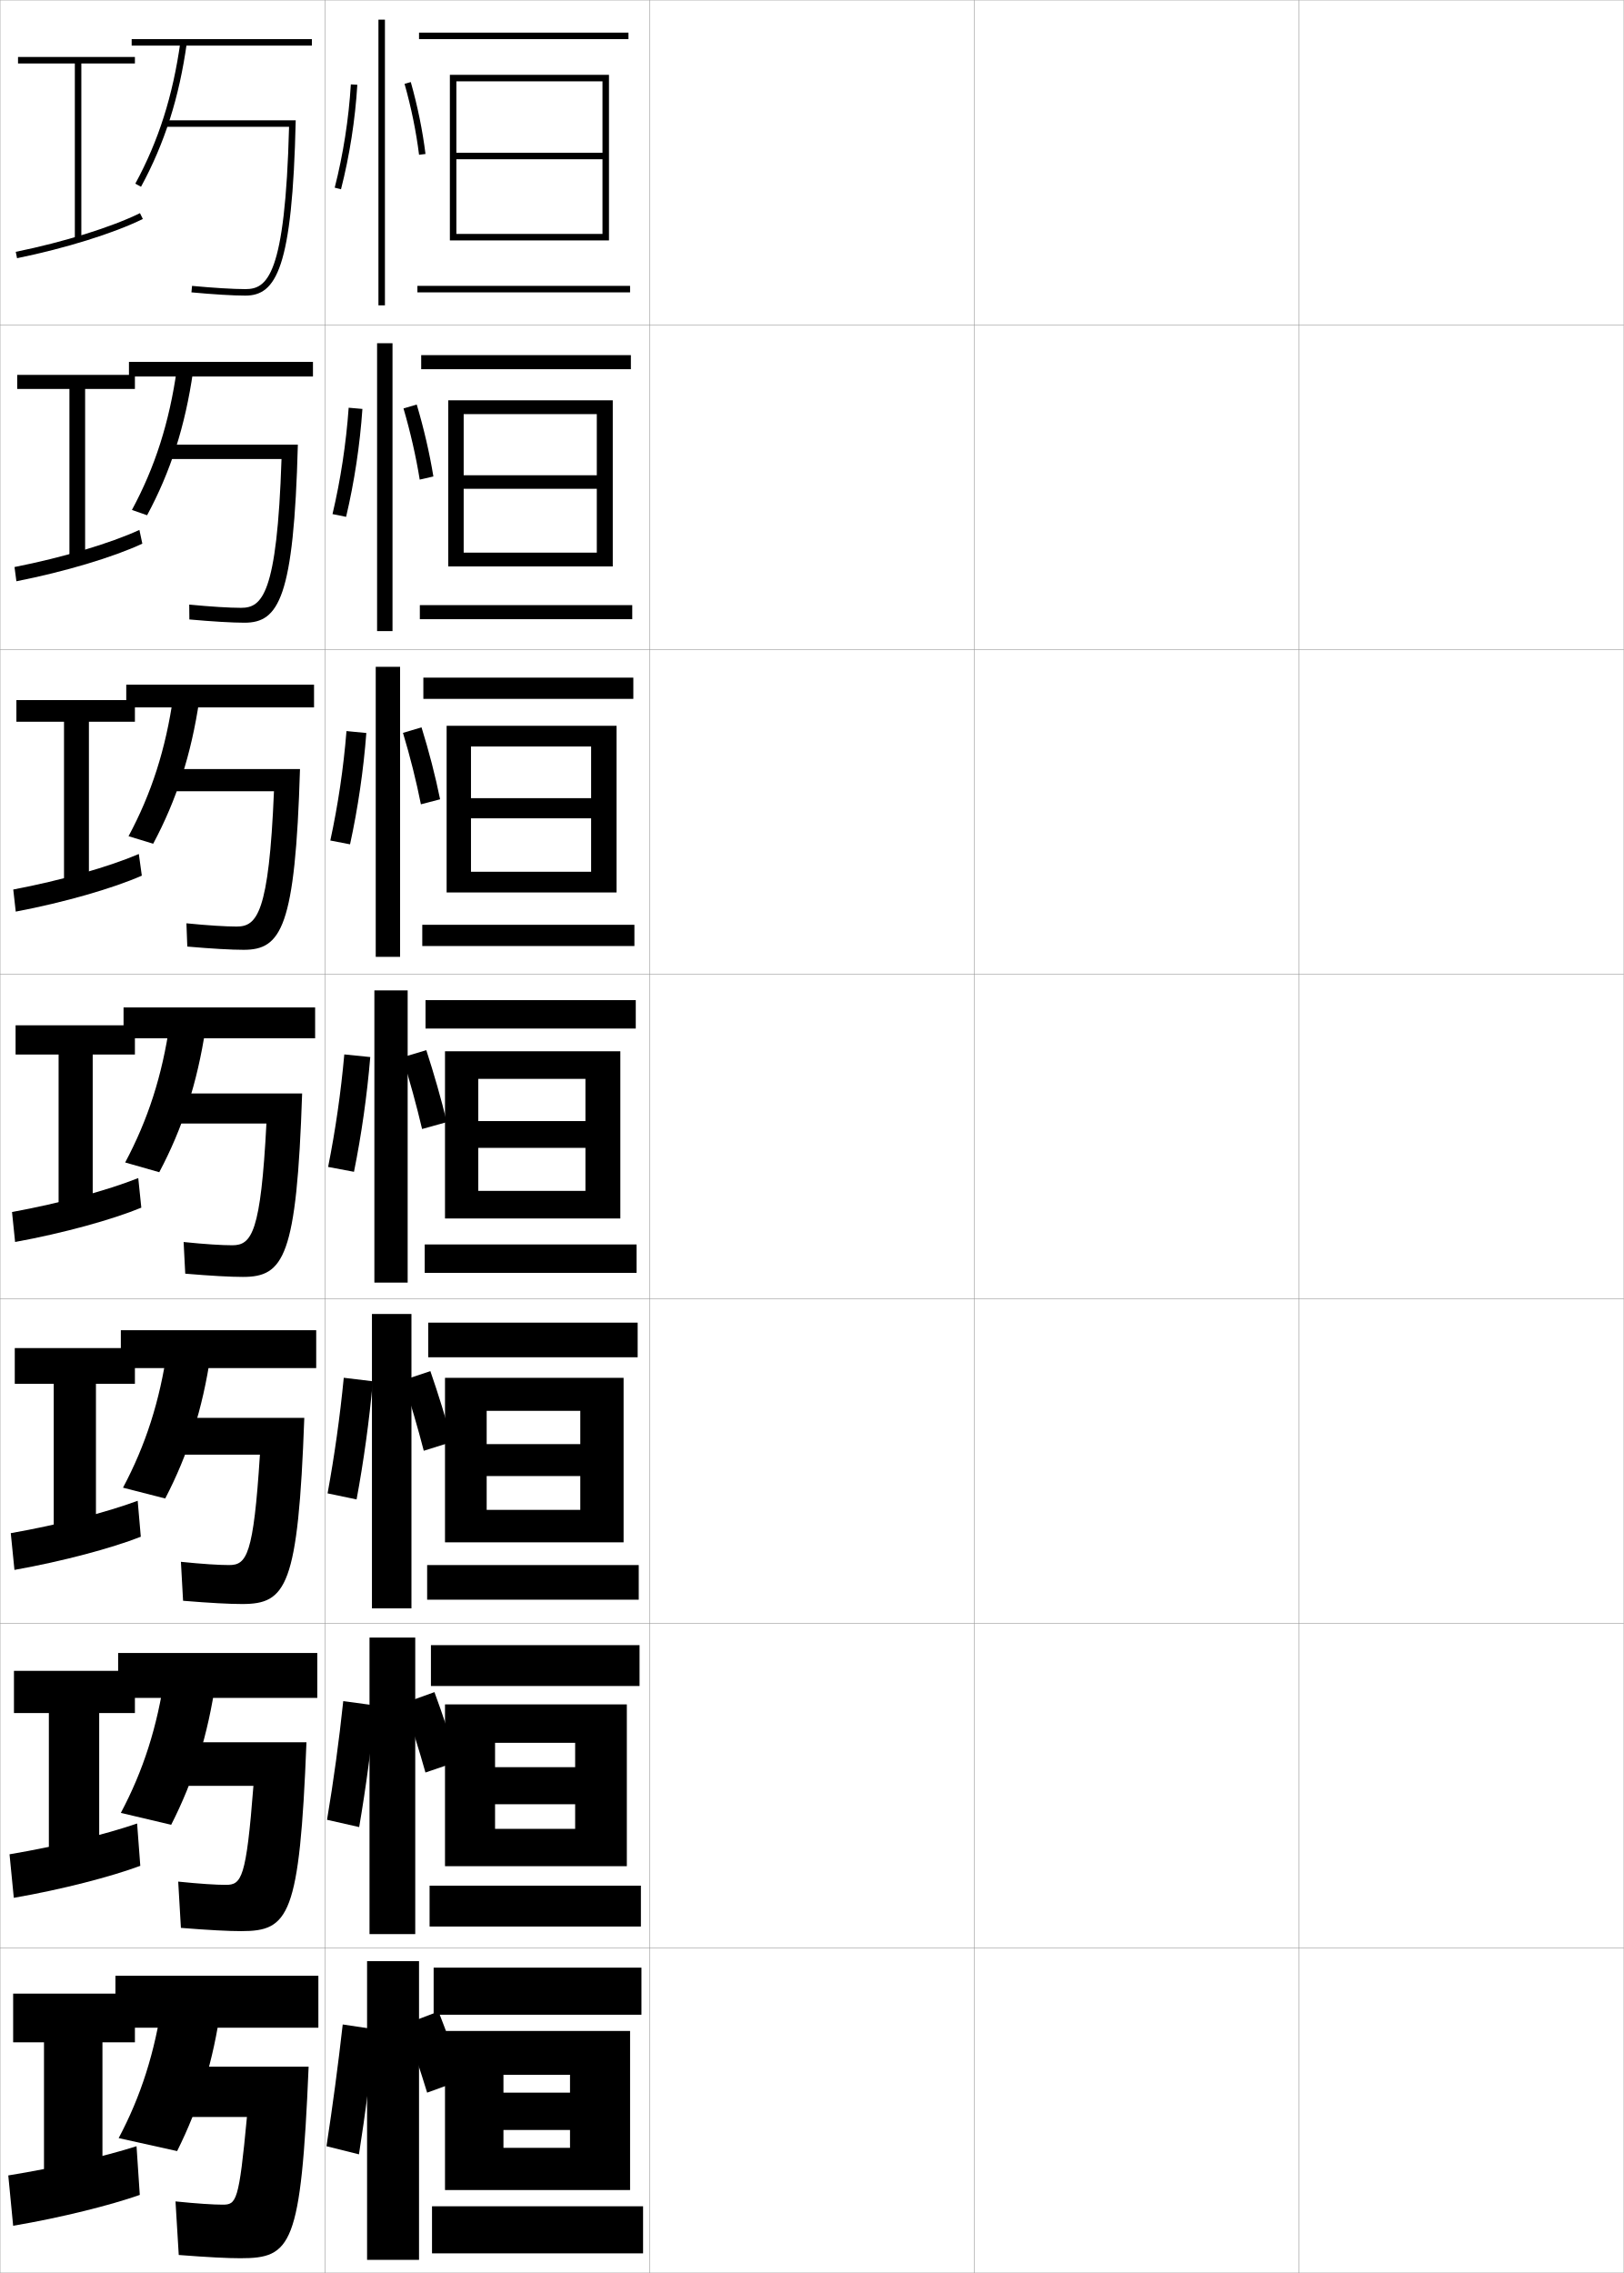
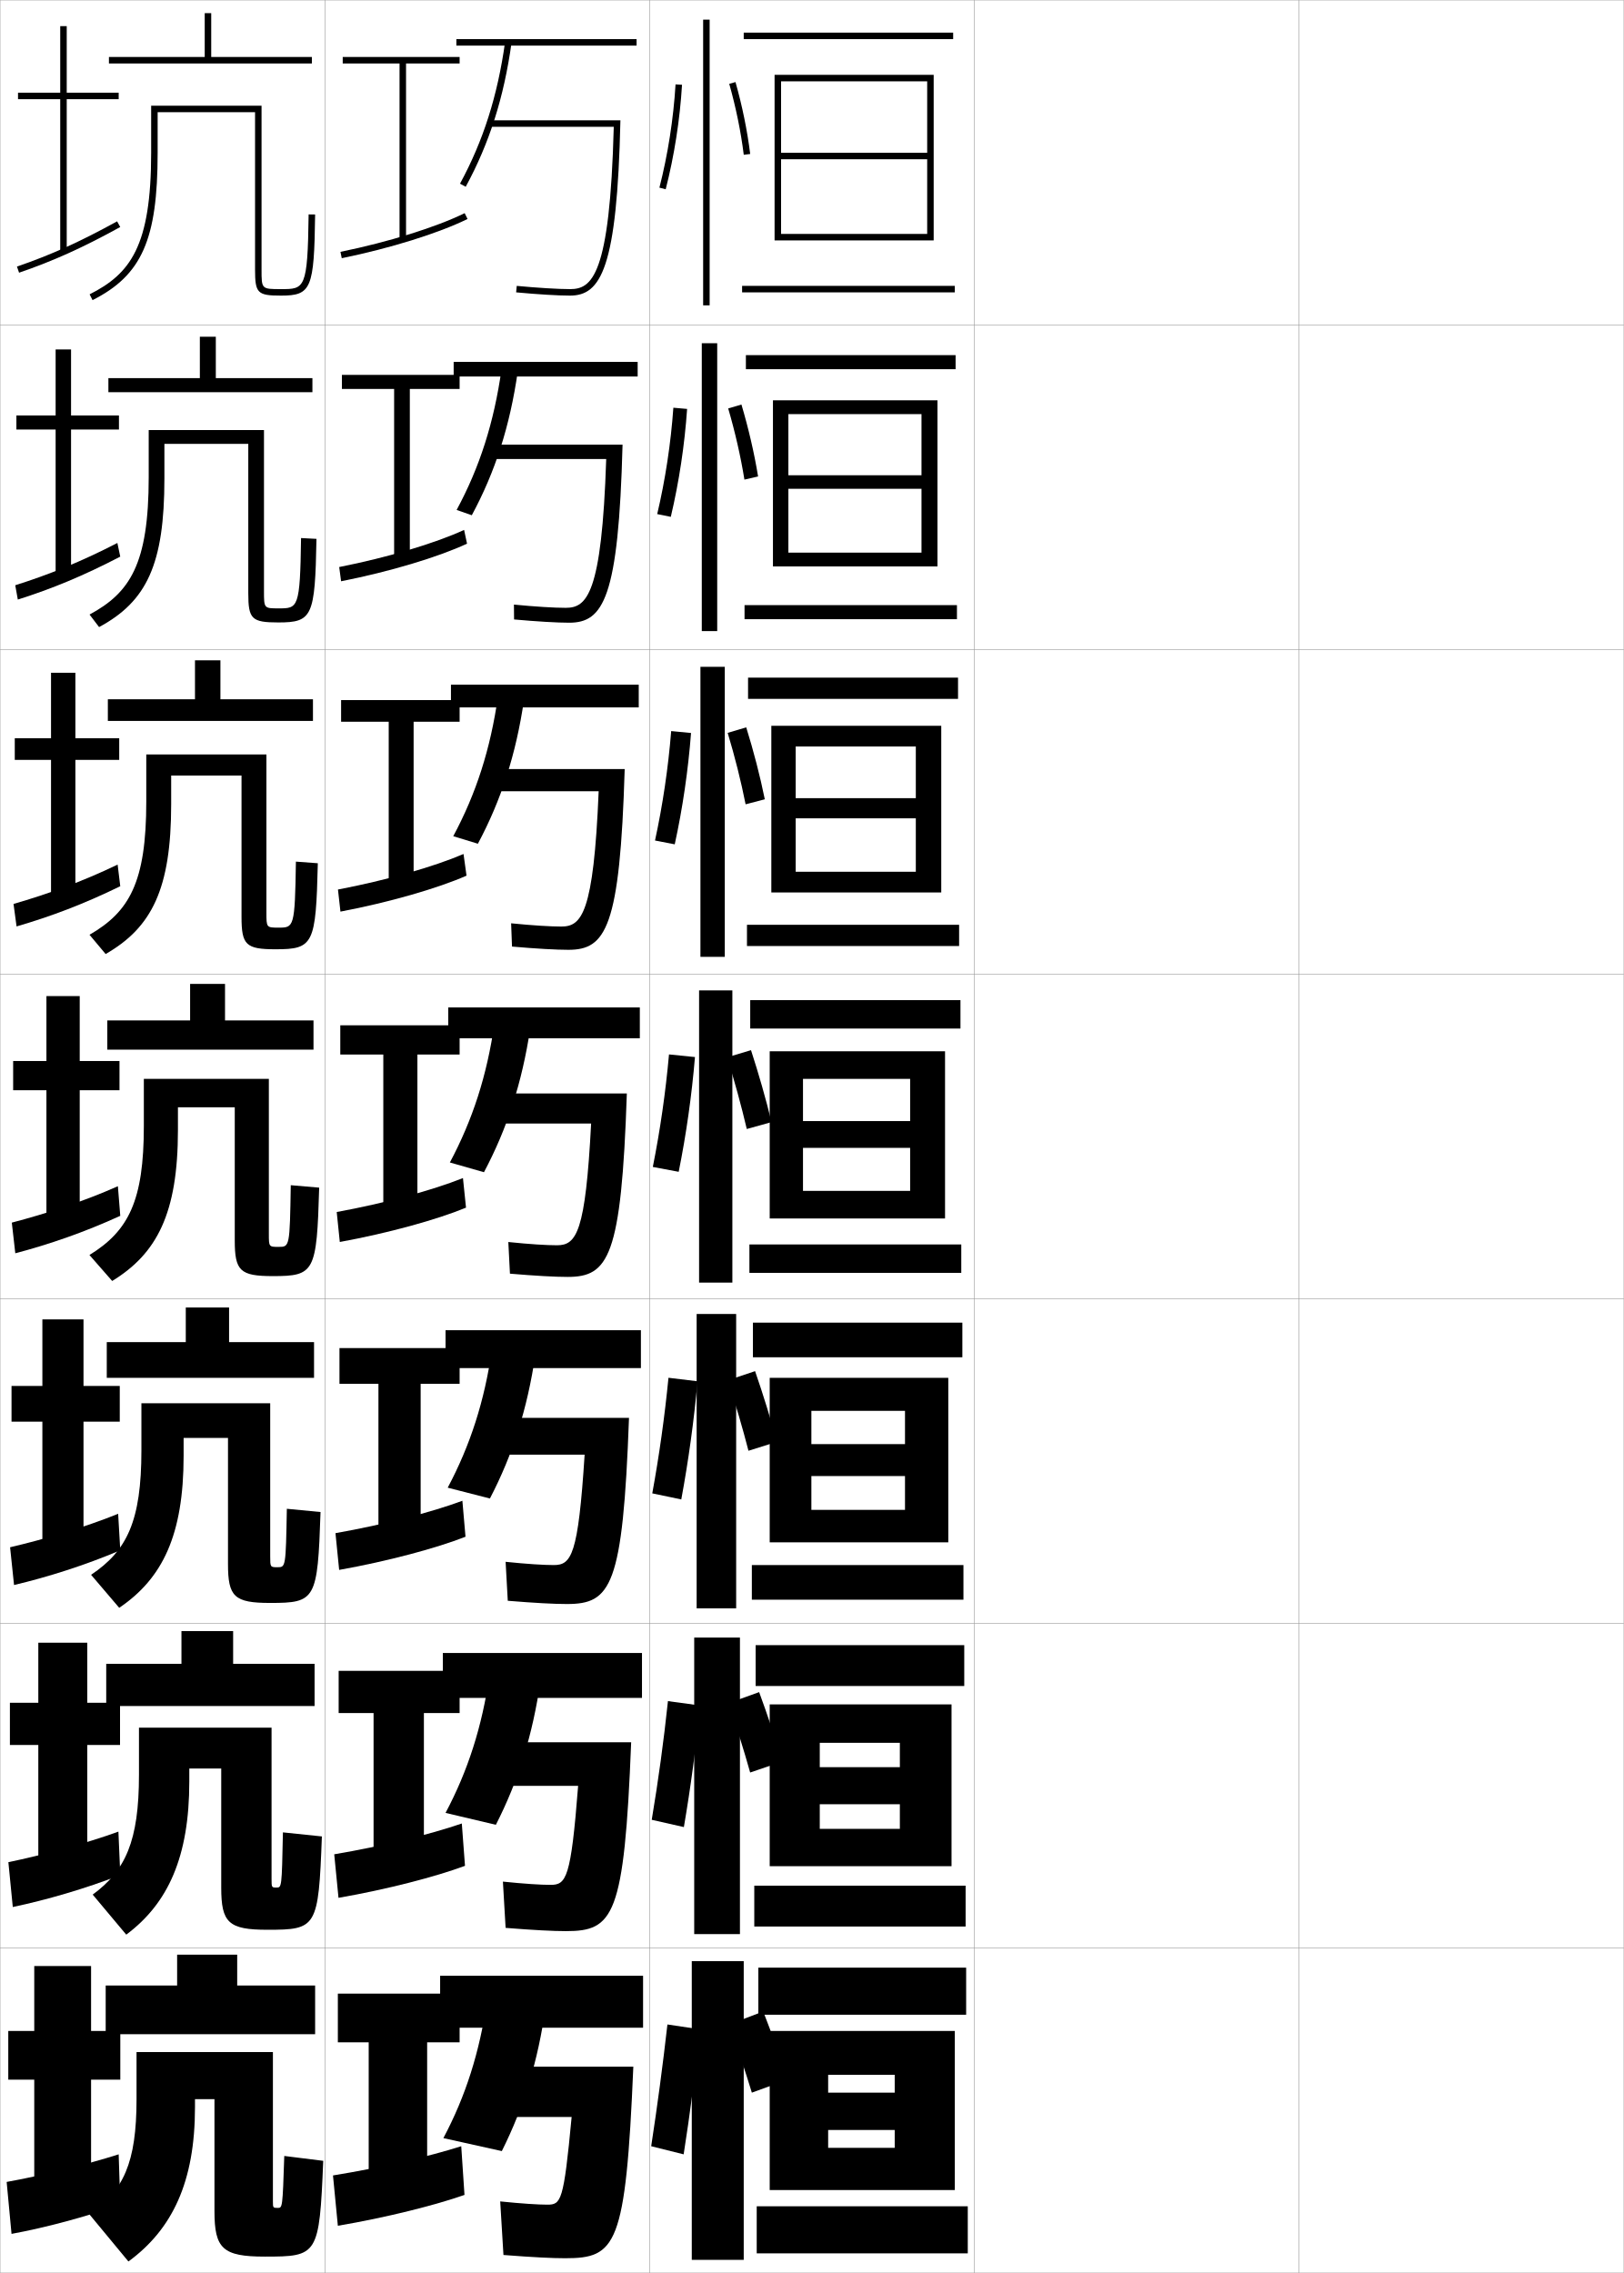
<svg xmlns="http://www.w3.org/2000/svg" width="500.1" height="700.1" viewBox="0 0 500.1 700.1" overflow="visible" enable-background="new 0 0 500.1 700.1" xml:space="preserve">
  <g id="glyphs">
    <g>
      <rect x="0.05" y="0.05" fill="none" stroke="#999999" stroke-width="0.1" width="100" height="100" />
      <rect x="0.05" y="100.05" fill="none" stroke="#999999" stroke-width="0.1" width="100" height="100" />
      <rect x="0.05" y="200.05" fill="none" stroke="#999999" stroke-width="0.1" width="100" height="100" />
      <rect x="0.05" y="300.05" fill="none" stroke="#999999" stroke-width="0.1" width="100" height="100" />
      <rect x="0.05" y="400.05" fill="none" stroke="#999999" stroke-width="0.1" width="100" height="100" />
      <rect x="0.05" y="500.05" fill="none" stroke="#999999" stroke-width="0.1" width="100" height="100" />
      <rect x="0.05" y="600.05" fill="none" stroke="#999999" stroke-width="0.1" width="100" height="100" />
      <rect x="100.05" y="0.05" fill="none" stroke="#999999" stroke-width="0.1" width="100" height="100" />
      <rect x="100.05" y="100.05" fill="none" stroke="#999999" stroke-width="0.1" width="100" height="100" />
      <rect x="100.05" y="200.05" fill="none" stroke="#999999" stroke-width="0.1" width="100" height="100" />
      <rect x="100.05" y="300.05" fill="none" stroke="#999999" stroke-width="0.1" width="100" height="100" />
      <rect x="100.05" y="400.05" fill="none" stroke="#999999" stroke-width="0.1" width="100" height="100" />
      <rect x="100.05" y="500.05" fill="none" stroke="#999999" stroke-width="0.1" width="100" height="100" />
      <rect x="100.05" y="600.05" fill="none" stroke="#999999" stroke-width="0.1" width="100" height="100" />
      <rect x="200.05" y="0.05" fill="none" stroke="#999999" stroke-width="0.1" width="100" height="100" />
      <rect x="200.05" y="100.05" fill="none" stroke="#999999" stroke-width="0.1" width="100" height="100" />
      <rect x="200.05" y="200.05" fill="none" stroke="#999999" stroke-width="0.1" width="100" height="100" />
      <rect x="200.05" y="300.05" fill="none" stroke="#999999" stroke-width="0.1" width="100" height="100" />
      <rect x="200.05" y="400.05" fill="none" stroke="#999999" stroke-width="0.1" width="100" height="100" />
      <rect x="200.05" y="500.05" fill="none" stroke="#999999" stroke-width="0.1" width="100" height="100" />
      <rect x="200.05" y="600.05" fill="none" stroke="#999999" stroke-width="0.1" width="100" height="100" />
      <rect x="300.05" y="0.05" fill="none" stroke="#999999" stroke-width="0.1" width="100" height="100" />
      <rect x="300.05" y="100.05" fill="none" stroke="#999999" stroke-width="0.1" width="100" height="100" />
      <rect x="300.05" y="200.05" fill="none" stroke="#999999" stroke-width="0.1" width="100" height="100" />
      <rect x="300.05" y="300.05" fill="none" stroke="#999999" stroke-width="0.1" width="100" height="100" />
      <rect x="300.05" y="400.05" fill="none" stroke="#999999" stroke-width="0.1" width="100" height="100" />
      <rect x="300.05" y="500.05" fill="none" stroke="#999999" stroke-width="0.1" width="100" height="100" />
      <rect x="300.05" y="600.05" fill="none" stroke="#999999" stroke-width="0.1" width="100" height="100" />
      <rect x="400.05" y="0.05" fill="none" stroke="#999999" stroke-width="0.1" width="100" height="100" />
      <rect x="400.05" y="100.05" fill="none" stroke="#999999" stroke-width="0.1" width="100" height="100" />
      <rect x="400.05" y="200.05" fill="none" stroke="#999999" stroke-width="0.1" width="100" height="100" />
      <rect x="400.05" y="300.05" fill="none" stroke="#999999" stroke-width="0.1" width="100" height="100" />
      <rect x="400.05" y="400.05" fill="none" stroke="#999999" stroke-width="0.1" width="100" height="100" />
      <rect x="400.05" y="500.05" fill="none" stroke="#999999" stroke-width="0.1" width="100" height="100" />
      <rect x="400.05" y="600.05" fill="none" stroke="#999999" stroke-width="0.1" width="100" height="100" />
    </g>
    <g>
-       <rect x="129.05" y="10.05" width="64.5" height="2" />
-       <polygon points="185.55,47.05 140.55,47.05 140.55,49.05 185.55,49.05       185.55,72.05 140.55,72.05 140.55,74.05 187.55,74.05 187.55,23.05       138.55,23.05 138.55,74.05 140.55,74.05 140.55,25.05 185.55,25.05 " />
-       <rect x="128.55" y="88.05" width="65.5" height="2" />
-     </g>
-     <g>
-       <g>
-         <rect x="129.716" y="109.383" width="64.583" height="4.333" />
-         <polygon points="188.716,174.466 188.716,123.299 138.049,123.299 138.049,174.466        142.8,174.466 142.8,127.549 183.8,127.549 183.8,146.383 142.8,146.383        142.8,150.55 183.8,150.55 183.8,170.216 142.8,170.216 142.8,174.466        " />
-         <rect x="129.3" y="186.383" width="65.417" height="4.333" />
-       </g>
-       <g>
-         <rect x="130.383" y="208.716" width="64.667" height="6.542" />
-         <polygon points="189.883,274.883 189.883,223.55 137.55,223.55 137.55,274.883        145.05,274.883 145.05,229.925 182.05,229.925 182.05,245.842 145.05,245.842        145.05,252.05 182.05,252.05 182.05,268.508 145.05,268.508 145.05,274.883        " />
-         <rect x="130.05" y="284.842" width="65.333" height="6.541" />
-       </g>
-       <g>
-         <rect x="131.05" y="308.05" width="64.75" height="8.75" />
-         <polygon points="191.05,375.3 191.05,323.8 137.05,323.8 137.05,375.3        147.3,375.3 147.3,332.3 180.3,332.3 180.3,345.3 147.3,345.3        147.3,353.55 180.3,353.55 180.3,366.8 147.3,366.8 147.3,375.3        " />
-         <rect x="130.8" y="383.3" width="65.25" height="8.75" />
-       </g>
-       <g>
-         <rect x="131.883" y="407.384" width="64.5" height="10.666" />
-         <polygon points="192.05,475.05 192.05,424.384 137.05,424.384 137.05,475.05        149.883,475.05 149.883,434.55 178.717,434.55 178.717,444.8 149.883,444.8        149.883,454.634 178.717,454.634 178.717,465.05 149.883,465.05 149.883,475.05        " />
-         <rect x="131.55" y="482.05" width="65.167" height="10.666" />
-       </g>
-       <g>
-         <rect x="132.716" y="506.717" width="64.25" height="12.583" />
-         <polygon points="193.05,574.8 193.05,524.967 137.05,524.967 137.05,574.8        152.467,574.8 152.467,536.8 177.133,536.8 177.133,544.3 152.467,544.3        152.467,555.717 177.133,555.717 177.133,563.3 152.467,563.3 152.467,574.8        " />
-         <rect x="132.3" y="580.8" width="65.083" height="12.583" />
-       </g>
-     </g>
-     <g>
-       <rect x="133.55" y="606.05" width="64" height="14.5" />
-       <polygon points="194.05,674.55 194.05,625.55 137.05,625.55 137.05,674.55       155.05,674.55 155.05,639.05 175.55,639.05 175.55,644.55 155.05,644.55       155.05,656.05 175.55,656.05 175.55,661.55 155.05,661.55 155.05,674.55 " />
-       <rect x="133.05" y="679.55" width="65" height="14.5" />
-     </g>
-     <g>
-       <rect x="116.55" y="6.05" width="2" height="88" />
-       <path d="M103.081,57.802l1.938,0.496c2.641-10.311,4.379-21.441,5.029-32.188      l-1.996-0.121C107.409,36.611,105.69,47.612,103.081,57.802z" />
-       <path d="M124.588,25.822c2.052,7.237,3.597,14.792,4.47,21.851l1.984-0.246      c-0.885-7.157-2.451-14.816-4.53-22.149L124.588,25.822z" />
-     </g>
-     <g>
-       <g>
-         <rect x="116.133" y="105.716" width="4.75" height="88.667" />
-         <path d="M106.589,159.194c2.531-10.691,4.261-22.134,5.024-33.24l-4.233-0.372       c-0.774,10.953-2.485,22.209-4.977,32.761L106.589,159.194z" />
-         <path d="M133.471,146.754c-1.166-7.154-2.954-14.851-5.126-22.154l-4.078,1.199       c2.119,7.235,3.858,14.851,4.996,21.927L133.471,146.754z" />
-       </g>
-       <g>
-         <rect x="115.716" y="205.383" width="7.5" height="89.333" />
-         <path d="M107.804,260.059c2.421-11.071,4.142-22.827,5.019-34.292l-6.115-0.591       c-0.905,11.284-2.608,22.796-4.981,33.709L107.804,260.059z" />
-         <path d="M135.54,246.188c-1.447-7.15-3.458-14.886-5.722-22.16l-5.712,1.701       c2.186,7.233,4.119,14.909,5.522,22.004L135.54,246.188z" />
-       </g>
-       <g>
-         <rect x="115.3" y="305.05" width="10.25" height="90" />
-         <path d="M109.019,360.924c2.311-11.452,4.023-23.52,5.014-35.344l-7.997-0.811       c-1.036,11.614-2.731,23.382-4.985,34.656L109.019,360.924z" />
-         <path d="M137.609,345.622c-1.728-7.146-3.961-14.92-6.318-22.165l-7.347,2.203       c2.252,7.231,4.38,14.968,6.048,22.08L137.609,345.622z" />
-       </g>
-       <g>
-         <rect x="114.55" y="404.716" width="12.167" height="90.668" />
-         <path d="M109.817,461.839c2.2-11.834,3.904-24.213,5.009-36.396l-8.953-1.08       c-1.167,11.945-2.855,23.969-4.99,35.605L109.817,461.839z" />
-         <path d="M124.146,425.124c2.323,7.096,4.572,14.746,6.365,21.72l8.745-2.745       c-1.868-7-4.252-14.68-6.712-21.777L124.146,425.124z" />
-       </g>
-       <g>
-         <rect x="113.8" y="504.383" width="14.084" height="91.334" />
-         <path d="M110.616,562.753c2.09-12.214,3.785-24.905,5.004-37.448l-9.908-1.349       c-1.298,12.276-2.979,24.555-4.995,36.553L110.616,562.753z" />
-         <path d="M124.349,524.587c2.395,6.961,4.764,14.525,6.682,21.36l9.873-3.373       c-2.008-6.853-4.543-14.438-7.106-21.389L124.349,524.587z" />
-       </g>
-     </g>
-     <g>
-       <rect x="113.05" y="604.05" width="16" height="92" />
-       <path d="M110.55,663.55c1.979-12.594,3.668-25.598,5-38.5l-10-1.5      c-1.429,12.607-3.102,25.141-5,37.5L110.55,663.55z" />
-       <g>
-         <path d="M124.55,623.55c2.467,6.826,4.957,14.305,7,21l11-4       c-2.148-6.706-4.833-14.197-7.5-21L124.55,623.55z" />
-       </g>
-     </g>
-     <g>
-       <polygon points="41.55,17.55 5.55,17.55 5.55,19.55 23.05,19.55       23.05,73.55 25.05,73.55 25.05,19.55 41.55,19.55 " />
-       <path d="M4.85,77.57L5.25,79.529c14.965-3.057,29.81-7.687,38.741-12.082      l-0.883-1.795C34.318,69.979,19.659,74.545,4.85,77.57z" />
-     </g>
-     <g>
-       <polygon points="41.549,115.466 5.299,115.466 5.299,119.799 21.383,119.799       21.383,171.466 26.216,171.466 26.216,119.799 41.549,119.799 " />
-       <path d="M43.834,167.453l-0.902-4.234c-8.992,4.135-23.645,8.509-38.465,11.432      l0.583,4.383C20.022,176.081,34.902,171.614,43.834,167.453z" />
-     </g>
-     <g>
-       <polygon points="41.55,215.633 5.05,215.633 5.05,222.3 19.716,222.3       19.716,271.633 27.383,271.633 27.383,222.3 41.55,222.3 " />
-       <path d="M43.677,269.709l-0.922-6.674c-9.193,3.944-23.841,8.125-38.672,10.945      l0.766,6.806C19.831,277.939,34.746,273.636,43.677,269.709z" />
-     </g>
-     <g>
-       <g>
-         <polygon points="41.55,614.05 4.05,614.05 4.05,629.05 13.55,629.05        13.55,670.05 31.55,670.05 31.55,629.05 41.55,629.05 " />
-         <path d="M43.05,676.05l-1-15c-10.001,3.181-24.624,6.59-39.5,9l1.5,15.5       C19.062,683.012,34.117,679.189,43.05,676.05z" />
-       </g>
-       <g>
-         <polygon points="41.549,514.633 4.299,514.633 4.299,527.633 15.05,527.633        15.05,570.633 30.55,570.633 30.55,527.633 41.549,527.633 " />
-         <path d="M43.207,574.688l-0.98-13.038c-9.799,3.371-24.428,6.974-39.293,9.486       l1.316,13.409C19.254,581.94,34.274,578.012,43.207,574.688z" />
-       </g>
-       <g>
-         <polygon points="41.55,415.217 4.55,415.217 4.55,426.217 16.55,426.217        16.55,471.217 29.55,471.217 29.55,426.217 41.55,426.217 " />
-         <path d="M43.364,473.326L42.403,462.25c-9.598,3.563-24.233,7.358-39.086,9.973       l1.133,11.32C19.447,480.869,34.432,476.835,43.364,473.326z" />
-       </g>
-       <g>
-         <polygon points="41.55,315.8 4.8,315.8 4.8,324.8 18.05,324.8        18.05,371.8 28.55,371.8 28.55,324.8 41.55,324.8 " />
-         <path d="M43.521,371.965l-0.941-9.114c-9.396,3.754-24.037,7.742-38.879,10.459       l0.949,9.23C19.639,379.798,34.589,375.657,43.521,371.965z" />
-       </g>
-     </g>
-     <g>
-       <g>
-         <rect x="40.55" y="12.05" width="55.5" height="2" />
-         <path d="M41.671,56.572l1.758,0.955c7.275-13.39,11.76-27.479,14.111-44.339       l-1.98-0.277C53.241,29.527,48.828,43.4,41.671,56.572z" />
-         <path d="M51.05,37.05v2h37.974c-1.188,46.188-6.808,50-13.474,50       c-3.605,0-9.892-0.382-16.406-0.996l-0.188,1.992       c6.572,0.619,12.931,1.004,16.594,1.004c9.496,0,14.505-8.352,15.523-54H51.05z" />
-       </g>
-       <g>
-         <rect x="39.716" y="111.466" width="56.667" height="4.5" />
-         <path d="M40.63,157.064l4.672,1.637c7.229-13.414,11.737-27.459,14.158-44.309       l-4.987-0.769C52.147,130.159,47.724,143.92,40.63,157.064z" />
-         <path d="M51.216,136.966v4.417h35.482c-1.369,41.958-6.041,45.833-12.482,45.833       c-3.464,0-9.384-0.358-15.938-0.998l0.042,4.578       c7.009,0.636,13.279,1.003,16.979,1.003c10.526,0,15.195-7.574,16.433-54.833       H51.216z" />
-       </g>
-       <g>
-         <rect x="38.883" y="210.883" width="57.833" height="7" />
-         <path d="M39.59,257.557l7.586,2.318c7.18-13.438,11.715-27.439,14.204-44.279       l-7.994-1.259C51.055,230.792,46.62,244.441,39.59,257.557z" />
-         <path d="M51.383,236.883v6.833h32.991c-1.551,37.728-5.274,41.667-11.491,41.667       c-3.324,0-8.877-0.335-15.469-0.999l0.271,7.164       c7.446,0.654,13.627,1.001,17.365,1.001c11.556,0,15.886-6.797,17.341-55.667       H51.383z" />
-       </g>
-       <g>
-         <rect x="38.05" y="310.3" width="59" height="9.5" />
-         <path d="M38.55,358.05l10.5,3c7.133-13.462,11.692-27.42,14.25-44.25l-11-1.75       C49.961,331.424,45.516,344.962,38.55,358.05z" />
-         <path d="M51.55,336.8v9.25h30.5c-1.732,33.497-4.508,37.5-10.5,37.5       c-3.184,0-8.369-0.312-15-1l0.5,9.75c7.883,0.671,13.975,1,17.75,1       c12.586,0,16.576-6.02,18.25-56.5H51.55z" />
-       </g>
-       <g>
-         <rect x="37.216" y="409.716" width="60.167" height="11.667" />
-         <path d="M37.883,458.217l13,3.333c7.023-13.52,11.511-27.493,14-44.333       l-13.333-1.834C49.204,431.677,44.815,445.173,37.883,458.217z" />
-         <path d="M51.716,436.716v11.334h28.333c-1.971,31.04-4.092,34-9.5,34       c-3.043,0-8.161-0.311-14.833-1l0.667,12c8.32,0.688,14.354,1,18.167,1       c13.616,0,17.275-5.243,19.167-57.334H51.716z" />
-       </g>
-       <g>
-         <rect x="36.383" y="509.133" width="61.333" height="13.834" />
-         <path d="M37.216,558.383l15.5,3.667c6.914-13.578,11.33-27.566,13.75-44.417       l-15.667-1.916C48.447,531.93,44.115,545.385,37.216,558.383z" />
-         <path d="M51.883,536.633v13.417h26.167c-2.211,28.584-3.676,30.5-8.5,30.5       c-2.902,0-7.953-0.309-14.667-1l0.833,14.25c8.757,0.705,14.733,1,18.583,1       c14.646,0,17.973-4.466,20.083-58.167H51.883z" />
-       </g>
-       <g>
-         <rect x="35.55" y="608.55" width="62.5" height="16" />
-         <path d="M50.05,616.05c-2.359,16.133-6.635,29.546-13.5,42.5l18,4       c6.804-13.636,11.148-27.64,13.5-44.5L50.05,616.05z" />
-         <path d="M74.05,695.55c15.677,0,18.672-3.688,21-59h-43v15.5h24       c-2.45,26.128-3.26,27-7.5,27c-2.762,0-7.744-0.308-14.5-1l1,16.5       C64.244,695.272,70.163,695.55,74.05,695.55z" />
+       <rect x="229.05" y="10.05" width="64.5" height="2" />
+       <polygon points="285.55,47.05 240.55,47.05 240.55,49.05 285.55,49.05       285.55,72.05 240.55,72.05 240.55,74.05 287.55,74.05 287.55,23.05       238.55,23.05 238.55,74.05 240.55,74.05 240.55,25.05 285.55,25.05 " />
+       <rect x="228.55" y="88.05" width="65.5" height="2" />
+     </g>
+     <g>
+       <g>
+         <rect x="229.716" y="109.383" width="64.584" height="4.333" />
+         <polygon points="288.716,174.466 288.716,123.299 238.049,123.299 238.049,174.466        242.8,174.466 242.8,127.549 283.8,127.549 283.8,146.383 242.8,146.383        242.8,150.55 283.8,150.55 283.8,170.216 242.8,170.216 242.8,174.466        " />
+         <rect x="229.3" y="186.383" width="65.416" height="4.333" />
+       </g>
+       <g>
+         <rect x="230.383" y="208.716" width="64.667" height="6.542" />
+         <polygon points="289.883,274.883 289.883,223.55 237.55,223.55 237.55,274.883        245.05,274.883 245.05,229.925 282.05,229.925 282.05,245.842 245.05,245.842        245.05,252.05 282.05,252.05 282.05,268.508 245.05,268.508 245.05,274.883        " />
+         <rect x="230.05" y="284.842" width="65.333" height="6.541" />
+       </g>
+       <g>
+         <rect x="231.05" y="308.05" width="64.75" height="8.75" />
+         <polygon points="291.05,375.3 291.05,323.8 237.05,323.8 237.05,375.3        247.3,375.3 247.3,332.3 280.3,332.3 280.3,345.3 247.3,345.3        247.3,353.55 280.3,353.55 280.3,366.8 247.3,366.8 247.3,375.3        " />
+         <rect x="230.8" y="383.3" width="65.25" height="8.75" />
+       </g>
+       <g>
+         <rect x="231.883" y="407.384" width="64.5" height="10.666" />
+         <polygon points="292.05,475.05 292.05,424.384 237.05,424.384 237.05,475.05        249.883,475.05 249.883,434.55 278.717,434.55 278.717,444.8 249.883,444.8        249.883,454.634 278.717,454.634 278.717,465.05 249.883,465.05 249.883,475.05        " />
+         <rect x="231.55" y="482.05" width="65.167" height="10.666" />
+       </g>
+       <g>
+         <rect x="232.716" y="506.717" width="64.25" height="12.583" />
+         <polygon points="293.05,574.8 293.05,524.967 237.05,524.967 237.05,574.8        252.467,574.8 252.467,536.8 277.134,536.8 277.134,544.3 252.467,544.3        252.467,555.717 277.134,555.717 277.134,563.3 252.467,563.3 252.467,574.8        " />
+         <rect x="232.3" y="580.8" width="65.084" height="12.583" />
+       </g>
+     </g>
+     <g>
+       <rect x="233.55" y="606.05" width="64" height="14.5" />
+       <polygon points="294.05,674.55 294.05,625.55 237.05,625.55 237.05,674.55       255.05,674.55 255.05,639.05 275.55,639.05 275.55,644.55 255.05,644.55       255.05,656.05 275.55,656.05 275.55,661.55 255.05,661.55 255.05,674.55 " />
+       <rect x="233.05" y="679.55" width="65" height="14.5" />
+     </g>
+     <g>
+       <rect x="216.55" y="6.05" width="2" height="88" />
+       <path d="M203.081,57.802l1.938,0.496c2.641-10.311,4.379-21.441,5.029-32.188      l-1.996-0.121C207.409,36.611,205.69,47.612,203.081,57.802z" />
+       <path d="M224.588,25.822c2.052,7.237,3.597,14.792,4.47,21.851l1.984-0.246      c-0.885-7.157-2.451-14.816-4.53-22.149L224.588,25.822z" />
+     </g>
+     <g>
+       <g>
+         <rect x="216.133" y="105.716" width="4.75" height="88.667" />
+         <path d="M206.589,159.194c2.531-10.691,4.261-22.134,5.024-33.24l-4.233-0.372       c-0.774,10.953-2.485,22.209-4.977,32.761L206.589,159.194z" />
+         <path d="M233.471,146.754c-1.166-7.154-2.954-14.851-5.126-22.154l-4.078,1.199       c2.119,7.235,3.858,14.851,4.996,21.927L233.471,146.754z" />
+       </g>
+       <g>
+         <rect x="215.716" y="205.383" width="7.5" height="89.333" />
+         <path d="M207.804,260.059c2.421-11.071,4.142-22.827,5.019-34.292l-6.115-0.591       c-0.905,11.284-2.608,22.796-4.981,33.709L207.804,260.059z" />
+         <path d="M235.54,246.188c-1.447-7.15-3.458-14.886-5.722-22.16l-5.712,1.701       c2.186,7.233,4.119,14.909,5.522,22.004L235.54,246.188z" />
+       </g>
+       <g>
+         <rect x="215.3" y="305.05" width="10.25" height="90" />
+         <path d="M209.019,360.924c2.311-11.452,4.023-23.52,5.014-35.344l-7.997-0.811       c-1.036,11.614-2.731,23.382-4.985,34.656L209.019,360.924z" />
+         <path d="M237.609,345.622c-1.728-7.146-3.961-14.92-6.318-22.165l-7.347,2.203       c2.252,7.231,4.38,14.968,6.048,22.08L237.609,345.622z" />
+       </g>
+       <g>
+         <rect x="214.55" y="404.716" width="12.167" height="90.668" />
+         <path d="M209.817,461.839c2.2-11.834,3.904-24.213,5.009-36.396l-8.953-1.08       c-1.167,11.945-2.855,23.969-4.99,35.605L209.817,461.839z" />
+         <path d="M224.146,425.124c2.323,7.096,4.572,14.746,6.365,21.72l8.745-2.745       c-1.868-7-4.252-14.68-6.712-21.777L224.146,425.124z" />
+       </g>
+       <g>
+         <rect x="213.8" y="504.383" width="14.084" height="91.334" />
+         <path d="M210.616,562.753c2.09-12.214,3.785-24.905,5.004-37.448l-9.908-1.349       c-1.298,12.276-2.979,24.555-4.995,36.553L210.616,562.753z" />
+         <path d="M224.349,524.587c2.395,6.961,4.764,14.525,6.682,21.36l9.873-3.373       c-2.008-6.853-4.543-14.438-7.106-21.389L224.349,524.587z" />
+       </g>
+     </g>
+     <g>
+       <rect x="213.05" y="604.05" width="16" height="92" />
+       <path d="M210.55,663.55c1.979-12.594,3.668-25.598,5-38.5l-10-1.5      c-1.429,12.607-3.102,25.141-5,37.5L210.55,663.55z" />
+       <g>
+         <path d="M224.55,623.55c2.467,6.826,4.957,14.305,7,21l11-4       c-2.148-6.706-4.833-14.197-7.5-21L224.55,623.55z" />
+       </g>
+     </g>
+     <g>
+       <polygon points="141.55,17.55 105.55,17.55 105.55,19.55 123.05,19.55       123.05,73.55 125.05,73.55 125.05,19.55 141.55,19.55 " />
+       <path d="M104.85,77.57L105.25,79.529c14.965-3.057,29.81-7.687,38.741-12.082      l-0.883-1.795C134.318,69.979,119.659,74.545,104.85,77.57z" />
+     </g>
+     <g>
+       <polygon points="141.549,115.466 105.299,115.466 105.299,119.799 121.383,119.799       121.383,171.466 126.216,171.466 126.216,119.799 141.549,119.799 " />
+       <path d="M143.834,167.453l-0.902-4.234c-8.992,4.135-23.645,8.509-38.465,11.432      l0.583,4.383C120.022,176.081,134.902,171.614,143.834,167.453z" />
+     </g>
+     <g>
+       <polygon points="141.55,215.633 105.05,215.633 105.05,222.3 119.716,222.3       119.716,271.633 127.383,271.633 127.383,222.3 141.55,222.3 " />
+       <path d="M143.677,269.709l-0.922-6.674c-9.193,3.944-23.841,8.125-38.672,10.945      l0.766,6.806C119.831,277.939,134.746,273.636,143.677,269.709z" />
+     </g>
+     <g>
+       <g>
+         <polygon points="141.55,614.05 104.05,614.05 104.05,629.05 113.55,629.05        113.55,670.05 131.55,670.05 131.55,629.05 141.55,629.05 " />
+         <path d="M143.05,676.05l-1-15c-10.001,3.181-24.624,6.59-39.5,9l1.5,15.5       C119.062,683.012,134.117,679.189,143.05,676.05z" />
+       </g>
+       <g>
+         <polygon points="141.549,514.633 104.299,514.633 104.299,527.633 115.049,527.633        115.049,570.633 130.549,570.633 130.549,527.633 141.549,527.633 " />
+         <path d="M143.206,574.688l-0.98-13.038c-9.799,3.371-24.429,6.974-39.293,9.486       l1.316,13.409C119.254,581.94,134.274,578.012,143.206,574.688z" />
+       </g>
+       <g>
+         <polygon points="141.55,415.217 104.55,415.217 104.55,426.217 116.55,426.217        116.55,471.217 129.55,471.217 129.55,426.217 141.55,426.217 " />
+         <path d="M143.364,473.326L142.403,462.25c-9.598,3.563-24.233,7.358-39.086,9.973       l1.133,11.32C119.447,480.869,134.432,476.835,143.364,473.326z" />
+       </g>
+       <g>
+         <polygon points="141.55,315.8 104.8,315.8 104.8,324.8 118.05,324.8        118.05,371.8 128.55,371.8 128.55,324.8 141.55,324.8 " />
+         <path d="M143.521,371.965l-0.941-9.114c-9.396,3.754-24.037,7.742-38.879,10.459       l0.949,9.23C119.639,379.798,134.589,375.657,143.521,371.965z" />
+       </g>
+     </g>
+     <g>
+       <g>
+         <rect x="140.55" y="12.05" width="55.5" height="2" />
+         <path d="M141.671,56.572l1.758,0.955c7.275-13.39,11.76-27.479,14.111-44.339       l-1.98-0.277C153.241,29.527,148.828,43.4,141.671,56.572z" />
+         <path d="M151.05,37.05v2h37.974c-1.188,46.188-6.808,50-13.474,50       c-3.605,0-9.892-0.382-16.406-0.996l-0.188,1.992       c6.572,0.619,12.931,1.004,16.594,1.004c9.496,0,14.505-8.352,15.523-54H151.05z" />
+       </g>
+       <g>
+         <rect x="139.716" y="111.466" width="56.667" height="4.5" />
+         <path d="M140.63,157.064l4.672,1.637c7.228-13.414,11.737-27.459,14.157-44.309       l-4.987-0.769C152.147,130.159,147.724,143.92,140.63,157.064z" />
+         <path d="M151.216,136.966v4.417h35.482c-1.37,41.958-6.041,45.833-12.482,45.833       c-3.465,0-9.384-0.358-15.938-0.998l0.042,4.578       c7.009,0.636,13.278,1.003,16.979,1.003c10.526,0,15.195-7.574,16.432-54.833       H151.216z" />
+       </g>
+       <g>
+         <rect x="138.883" y="210.883" width="57.833" height="7" />
+         <path d="M139.59,257.557l7.586,2.318c7.18-13.438,11.715-27.439,14.204-44.279       l-7.994-1.259C151.054,230.792,146.62,244.441,139.59,257.557z" />
+         <path d="M151.383,236.883v6.833h32.991c-1.551,37.728-5.274,41.667-11.491,41.667       c-3.324,0-8.877-0.335-15.469-0.999l0.271,7.164       c7.446,0.654,13.626,1.001,17.364,1.001c11.556,0,15.886-6.797,17.341-55.667       H151.383z" />
+       </g>
+       <g>
+         <rect x="138.05" y="310.3" width="59" height="9.5" />
+         <path d="M138.55,358.05l10.5,3c7.133-13.462,11.692-27.42,14.25-44.25l-11-1.75       C149.961,331.424,145.516,344.962,138.55,358.05z" />
+         <path d="M151.55,336.8v9.25h30.5c-1.732,33.497-4.508,37.5-10.5,37.5       c-3.184,0-8.369-0.312-15-1l0.5,9.75c7.883,0.671,13.975,1,17.75,1       c12.586,0,16.576-6.02,18.25-56.5H151.55z" />
+       </g>
+       <g>
+         <rect x="137.216" y="409.716" width="60.167" height="11.667" />
+         <path d="M137.883,458.217l13,3.333c7.023-13.52,11.511-27.493,14-44.333       l-13.333-1.834C149.204,431.677,144.815,445.173,137.883,458.217z" />
+         <path d="M151.716,436.716v11.334h28.333c-1.972,31.04-4.091,34-9.5,34       c-3.042,0-8.161-0.311-14.833-1l0.667,12c8.32,0.688,14.354,1,18.167,1       c13.616,0,17.274-5.243,19.167-57.334H151.716z" />
+       </g>
+       <g>
+         <rect x="136.383" y="509.133" width="61.333" height="13.834" />
+         <path d="M137.216,558.383l15.5,3.667c6.914-13.578,11.33-27.566,13.75-44.417       l-15.667-1.916C148.447,531.93,144.115,545.385,137.216,558.383z" />
+         <path d="M151.883,536.633v13.417h26.167c-2.211,28.584-3.676,30.5-8.5,30.5       c-2.902,0-7.952-0.309-14.667-1l0.833,14.25c8.757,0.705,14.734,1,18.583,1       c14.646,0,17.974-4.466,20.083-58.167H151.883z" />
+       </g>
+       <g>
+         <rect x="135.55" y="608.55" width="62.5" height="16" />
+         <path d="M150.05,616.05c-2.359,16.133-6.635,29.546-13.5,42.5l18,4       c6.804-13.636,11.148-27.64,13.5-44.5L150.05,616.05z" />
+         <path d="M174.05,695.55c15.677,0,18.672-3.688,21-59h-43v15.5h24       c-2.45,26.128-3.26,27-7.5,27c-2.762,0-7.744-0.308-14.5-1l1,16.5       C164.244,695.272,170.163,695.55,174.05,695.55z" />
+       </g>
+     </g>
+     <g>
+       <polygon points="96.05,17.55 96.05,19.55 33.55,19.55 33.55,17.55       63.05,17.55 63.05,4.05 65.05,4.05 65.05,17.55 " />
+       <path d="M78.55,34.55h-30v12.5c0,26.706-4.872,37.736-20.05,45.393l-0.9-1.785      c12.568-6.341,18.95-14.826,18.95-43.607v-14.5h34v50.5c0,6,0,6,6,6      c7.271,0,8.204,0,8.5-23.013l2,0.025c-0.294,22.886-1.178,24.987-10.5,24.987      c-7.252,0-8-0.748-8-8V34.55z" />
+     </g>
+     <g>
+       <g>
+         <polygon points="33.383,120.799 33.383,116.466 61.549,116.466 61.549,103.716        66.466,103.716 66.466,116.466 96.216,116.466 96.216,120.799 " />
+         <path d="M76.466,136.716H50.633v10.667c0,26.376-5.413,37.853-20.117,45.762       l-2.934-3.857c12.401-6.704,18.217-15.454,18.217-42.321v-14.5h35.5v49.584       c0,5.328,0.005,5.333,4.5,5.333c5.982,0,6.616,0.011,6.917-21.659l4.75,0.25       c-0.446,23.928-1.257,25.742-11.75,25.742c-8.208,0-9.25-1.037-9.25-9V136.716z" />
+       </g>
+       <g>
+         <polygon points="33.216,222.05 33.216,215.383 60.05,215.383 60.05,203.383        67.883,203.383 67.883,215.383 96.383,215.383 96.383,222.05 " />
+         <path d="M74.383,238.883H52.716v8.833c0,26.046-5.954,37.97-20.183,46.131       l-4.967-5.929c12.233-7.067,17.483-16.083,17.483-41.036v-14.5h37v48.667       c0,4.655,0.011,4.667,3.75,4.667c4.694,0,5.029-0.002,5.333-20.33l6.75,0.5       c-0.598,24.97-1.337,26.496-13,26.496c-9.165,0-10.5-1.325-10.5-10V238.883z" />
+       </g>
+       <g>
+         <polygon points="33.05,323.3 33.05,314.3 58.55,314.3 58.55,303.05        69.3,303.05 69.3,314.3 96.55,314.3 96.55,323.3 " />
+         <path d="M72.3,341.05h-17.5v7c0,25.717-6.494,38.087-20.25,46.5l-7-8       c12.066-7.431,16.75-16.712,16.75-39.75v-14.5h38.5v47.75c0,3.982,0.016,4,3,4       c3.406,0,3.441-0.016,3.75-19l8.75,0.75c-0.75,26.012-1.417,27.25-14.25,27.25       c-10.121,0-11.75-1.613-11.75-11V341.05z" />
+       </g>
+       <g>
+         <polygon points="32.883,424.384 32.883,413.384 57.217,413.384 57.217,402.716        70.55,402.716 70.55,413.384 96.717,413.384 96.717,424.384 " />
+         <path d="M70.217,442.884H56.55v5.5c0,24.463-6.519,37.823-19.833,46.832       l-8.667-10.166c11.062-7.407,15.5-16.541,15.5-38.334v-14.5h39.667v47.168       c0,3.31,0.018,3.332,2.264,3.332c2.502,0,2.535-0.023,2.861-18l10.375,1       c-0.902,27.054-1.497,28-15.5,28c-11.077,0-13-1.901-13-12V442.884z" />
+       </g>
+       <g>
+         <polygon points="32.716,525.467 32.716,512.467 55.883,512.467 55.883,502.383        71.8,502.383 71.8,512.467 96.883,512.467 96.883,525.467 " />
+         <path d="M99.133,565.633c-1.054,28.095-1.577,28.75-16.75,28.75c-12.033,0-14.25-2.19-14.25-13       v-36.666h-9.833v4c0,23.211-6.542,37.561-19.417,47.166l-10.333-12.333       c10.059-7.384,14.25-16.369,14.25-36.917v-14.5h40.833v46.584       c0,2.638,0.02,2.666,1.527,2.666c1.598,0,1.629-0.033,1.973-17L99.133,565.633z" />
+       </g>
+     </g>
+     <g>
+       <polygon points="32.55,626.55 32.55,611.55 54.55,611.55 54.55,602.05       73.05,602.05 73.05,611.55 97.05,611.55 97.05,626.55 " />
+       <path d="M99.55,665.55c-1.206,29.136-1.656,29.5-18,29.5c-12.989,0-15.5-2.479-15.5-14v-34.5h-6      v2.5c0,22.972-6.966,37.596-20.5,47.5l-12-14.5c10.45-7.284,14.5-15.786,14.5-35.5v-14.5h42v46      c0,1.966,0.031,2,1.5,2c1.436,0,1.48-0.042,2-16L99.55,665.55z" />
+     </g>
+     <g>
+       <polygon points="28.05,605.55 10.55,605.55 10.55,625.55 2.55,625.55       2.55,640.55 10.55,640.55 10.55,676.05 28.05,676.05 28.05,640.55       37.05,640.55 37.05,625.55 28.05,625.55 " />
+       <path d="M36.55,663.55c-9.675,3.097-24.159,6.661-34.5,8.5l1.5,16      c10.434-1.91,22.947-5.269,33.5-9L36.55,663.55z" />
+     </g>
+     <g>
+       <polygon points="26.883,505.967 11.8,505.967 11.8,524.466 3.049,524.466       3.049,537.466 11.8,537.466 11.8,576.3 26.883,576.3 26.883,537.466       36.966,537.466 36.966,524.466 26.883,524.466 " />
+       <path d="M2.579,573.559l1.358,13.815c10.459-2.197,22.392-5.676,33.11-9.845      L36.469,564.153C26.5,567.784,12.941,571.428,2.579,573.559z" />
+     </g>
+     <g>
+       <polygon points="25.716,406.383 13.05,406.383 13.05,426.883 3.55,426.883       3.55,437.883 13.05,437.883 13.05,476.55 25.716,476.55 25.716,437.883       36.883,437.883 36.883,426.883 25.716,426.883 " />
+       <path d="M3.108,476.568l1.216,11.63c10.484-2.484,21.835-6.082,32.719-10.69      l-0.655-11.25C26.125,470.423,13.492,474.144,3.108,476.568z" />
+     </g>
+     <g>
+       <g>
+         <polygon points="36.55,28.55 20.55,28.55 20.55,8.05 18.55,8.05        18.55,28.55 5.55,28.55 5.55,30.55 18.55,30.55 18.55,77.55        20.55,77.55 20.55,30.55 36.55,30.55 " />
+         <path d="M5.226,82.104l0.648,1.891c10.584-3.633,19.611-7.709,31.158-14.069       l-0.965-1.752C24.628,74.475,15.692,78.511,5.226,82.104z" />
+       </g>
+       <g>
+         <polygon points="21.883,107.633 17.133,107.633 17.133,127.966 5.049,127.966        5.049,132.299 17.133,132.299 17.133,177.3 21.883,177.3 21.883,132.299        36.633,132.299 36.633,127.966 21.883,127.966 " />
+         <path d="M4.696,180.262l0.791,4.409c10.559-3.346,20.167-7.302,31.548-13.225       l-0.887-4.209C25.002,173.003,15.142,176.96,4.696,180.262z" />
+       </g>
+       <g>
+         <polygon points="23.216,207.216 15.716,207.216 15.716,227.383 4.55,227.383        4.55,234.05 15.716,234.05 15.716,277.05 23.216,277.05 23.216,234.05        36.716,234.05 36.716,227.383 23.216,227.383 " />
+         <path d="M4.167,278.419l0.933,6.927c10.534-3.059,20.723-6.896,31.938-12.38       l-0.81-6.667C25.376,271.532,14.592,275.411,4.167,278.419z" />
+       </g>
+       <g>
+         <polygon points="24.55,306.8 14.3,306.8 14.3,326.8 4.05,326.8        4.05,335.8 14.3,335.8 14.3,376.8 24.55,376.8 24.55,335.8        36.8,335.8 36.8,326.8 24.55,326.8 " />
+         <path d="M3.638,376.577l1.074,9.445c10.51-2.771,21.279-6.488,32.328-11.535       l-0.732-9.125C25.751,370.061,14.042,373.86,3.638,376.577z" />
      </g>
    </g>
  </g>
</svg>
